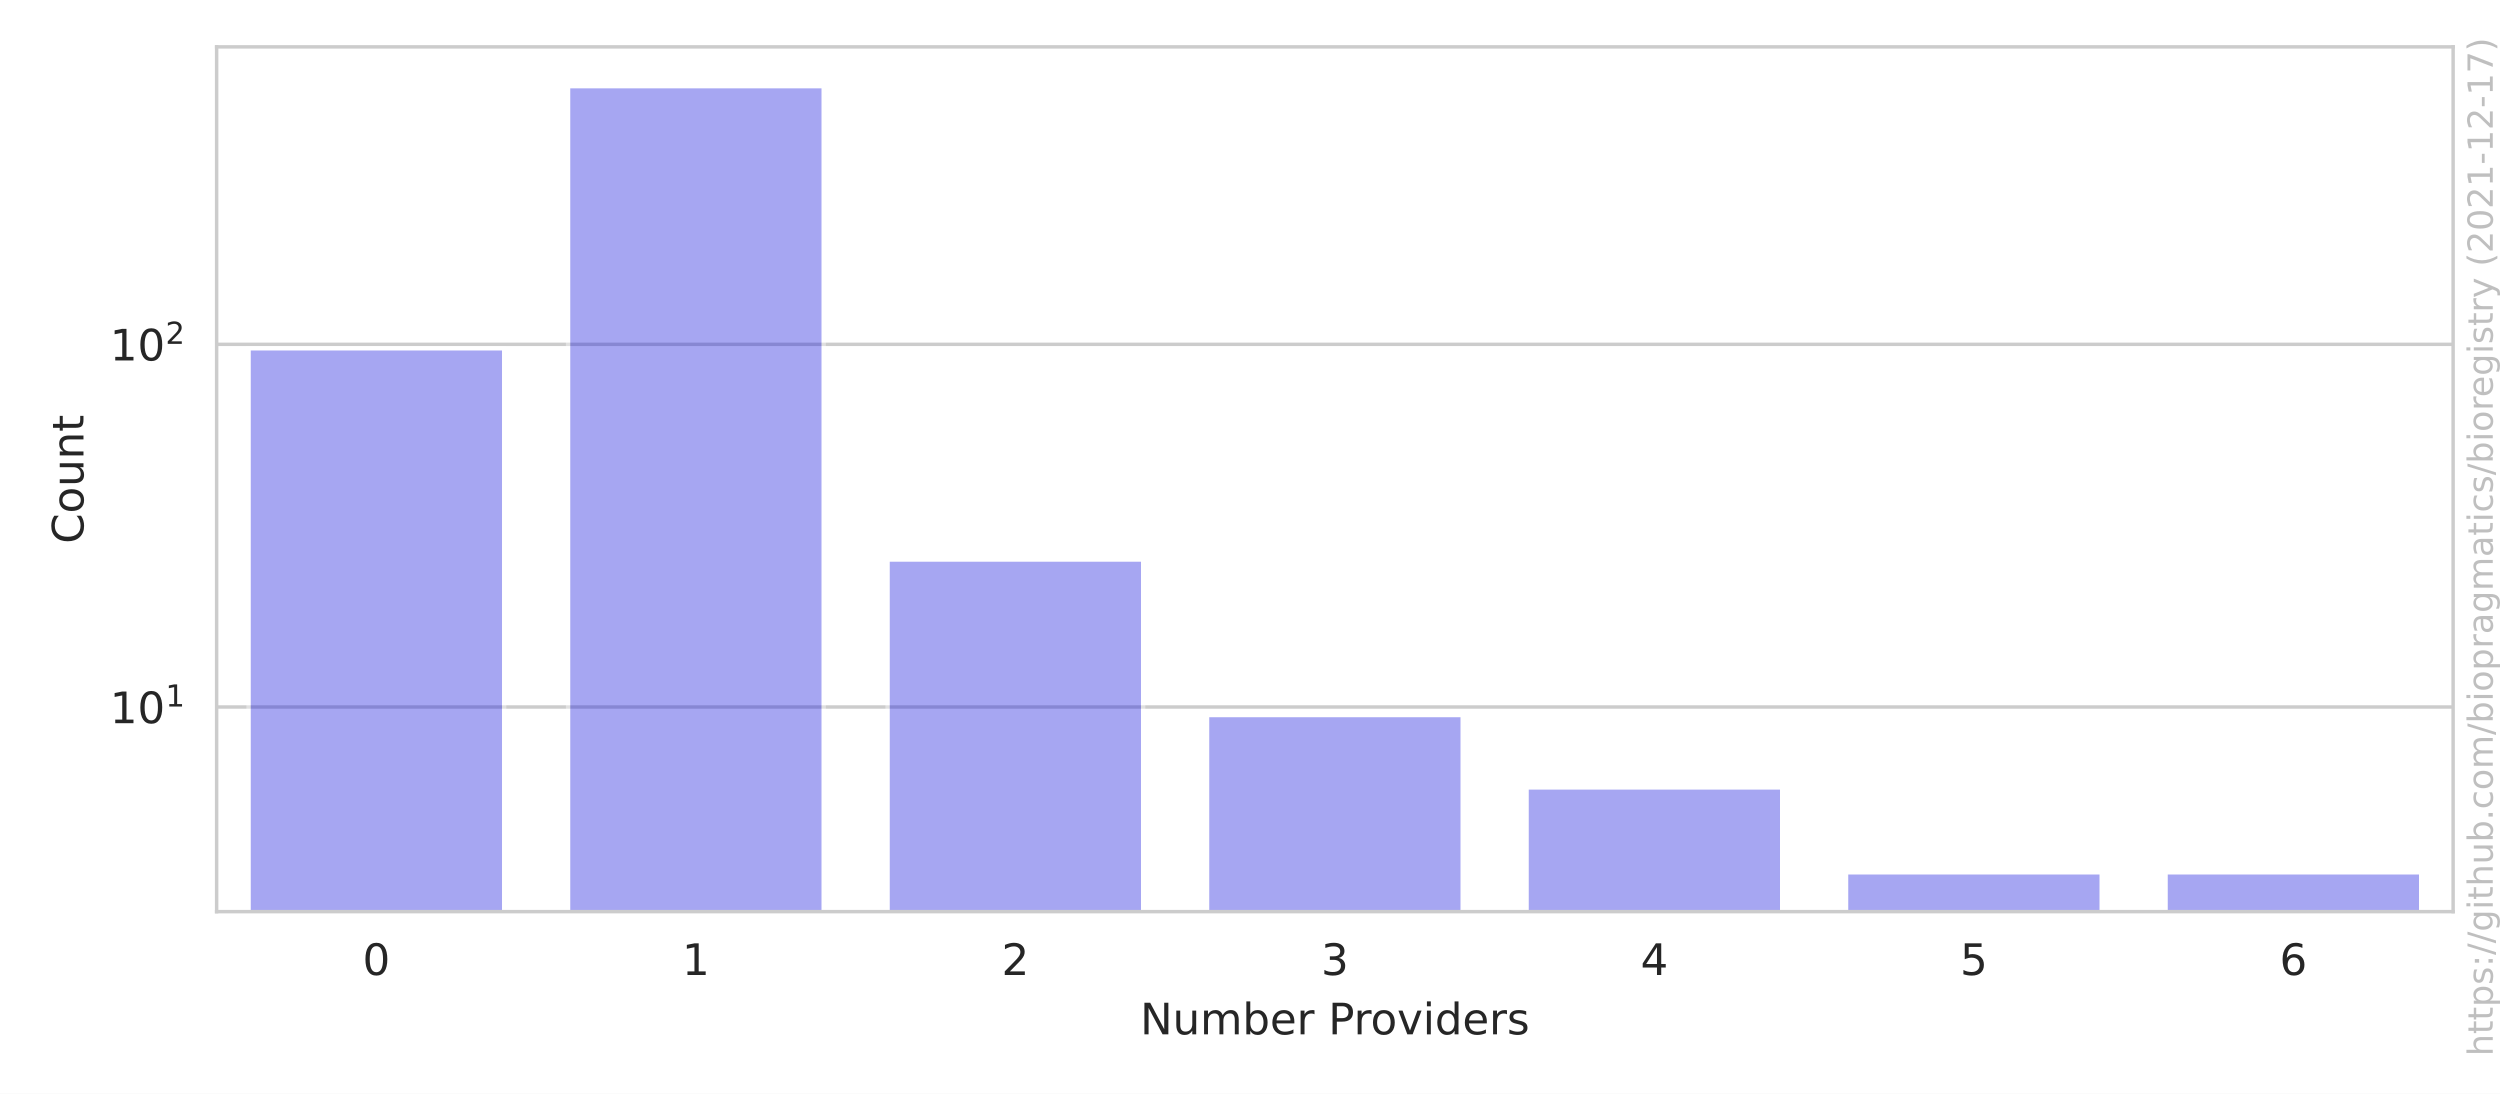
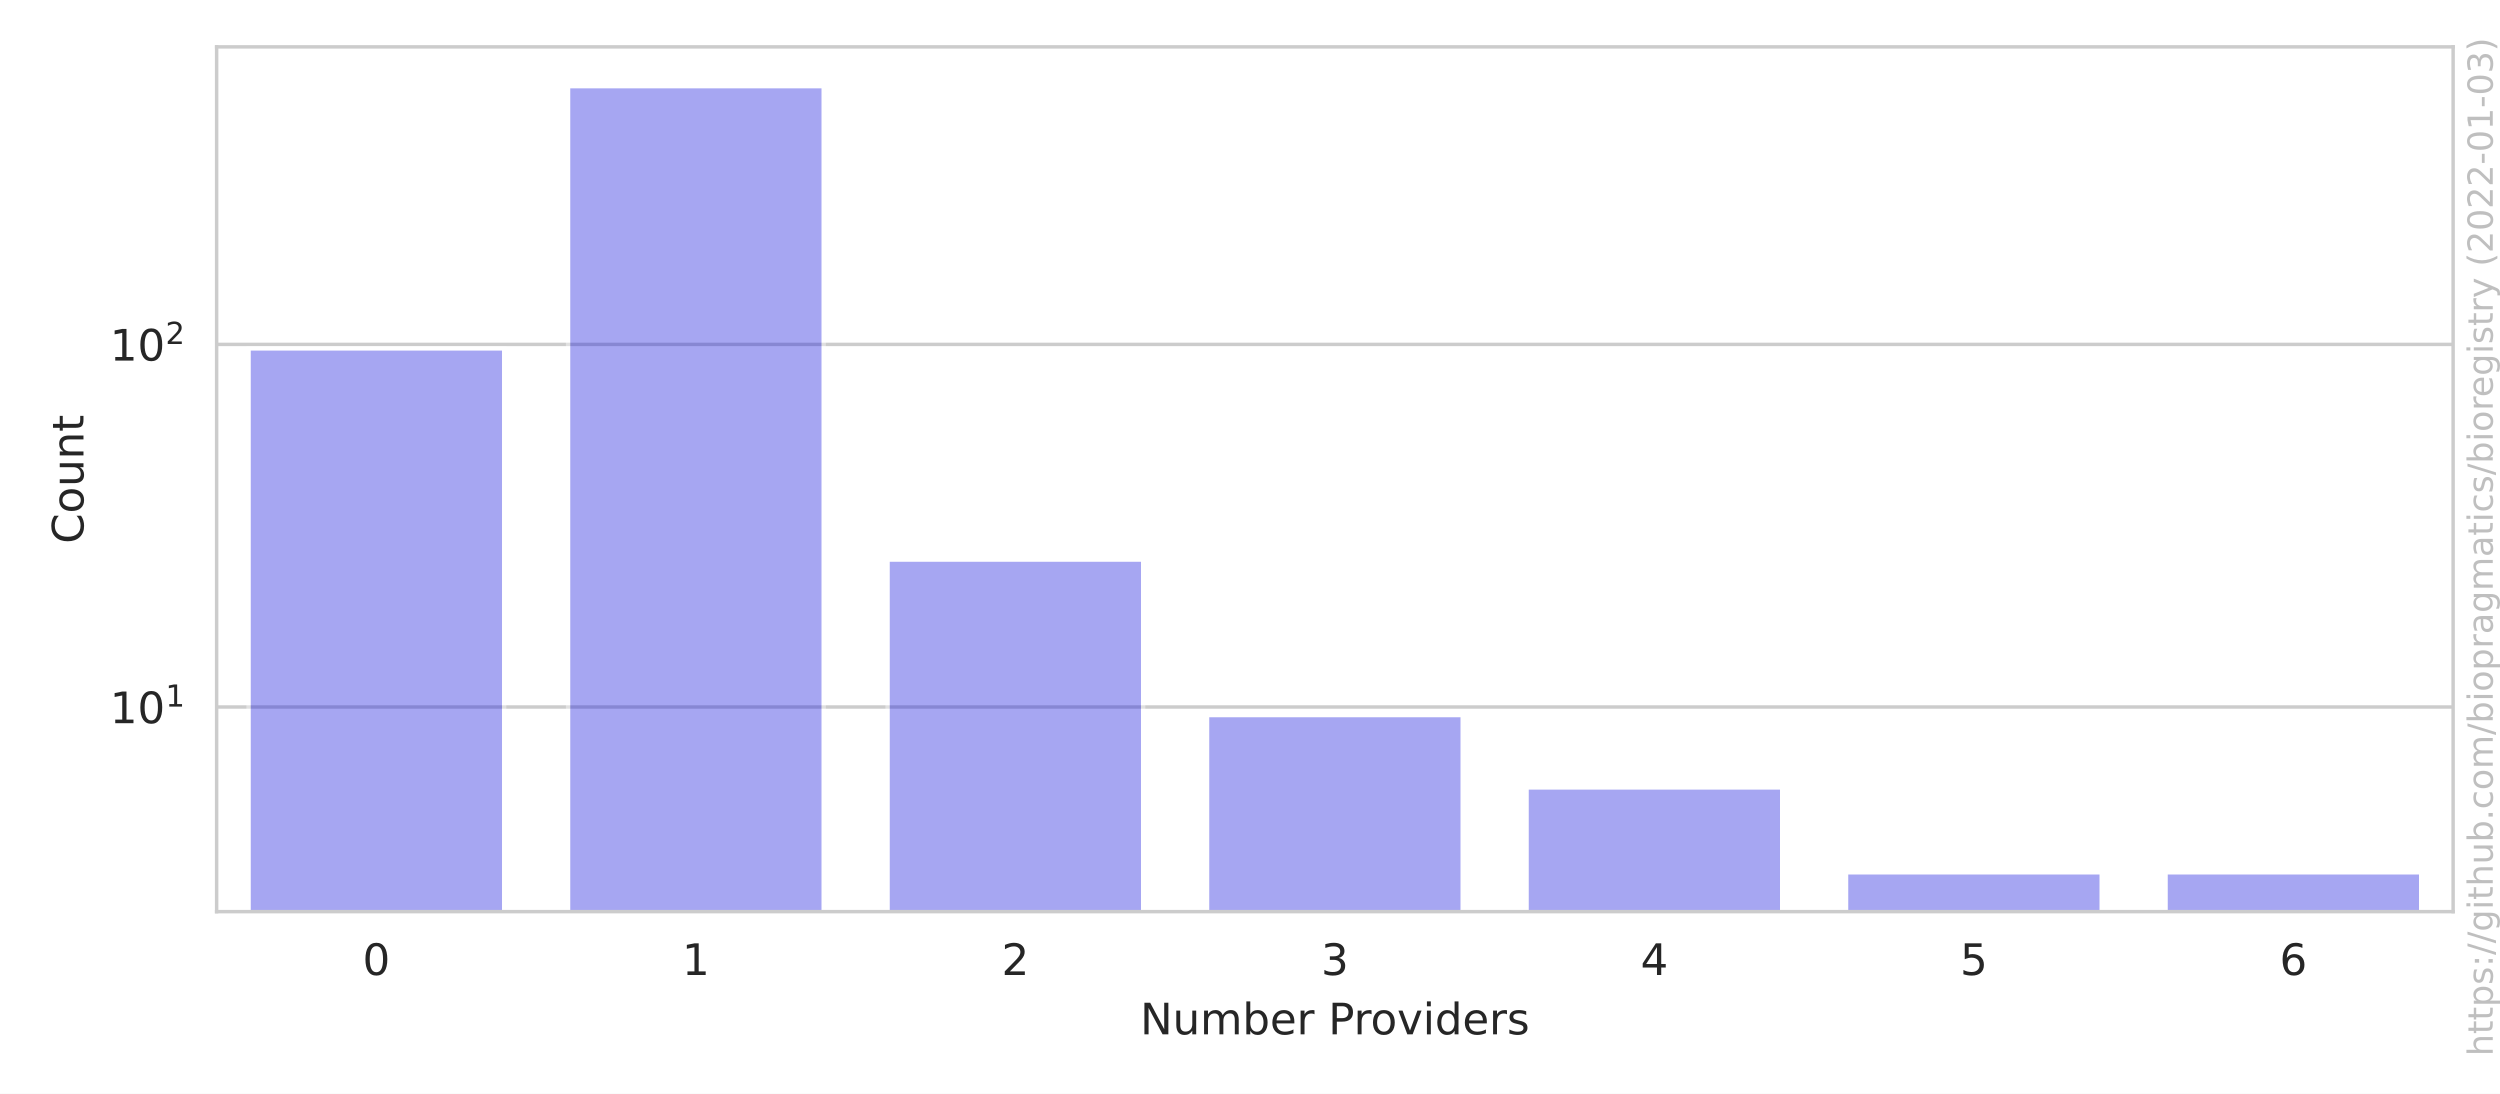
<svg xmlns="http://www.w3.org/2000/svg" xmlns:xlink="http://www.w3.org/1999/xlink" width="576pt" height="252pt" viewBox="0 0 576 252" version="1.1">
  <defs>
    <style type="text/css">*{stroke-linejoin: round; stroke-linecap: butt}</style>
  </defs>
  <g id="figure_1">
    <g id="patch_1">
      <path d="M 0 252  L 576 252  L 576 0  L 0 0  z " style="fill: #ffffff" />
    </g>
    <g id="axes_1">
      <g id="patch_2">
        <path d="M 49.913 210.04  L 565.2 210.04  L 565.2 10.8  L 49.913 10.8  z " style="fill: #ffffff" />
      </g>
      <g id="matplotlib.axis_1">
        <g id="xtick_1">
          <g id="text_1">
            <g style="fill: #262626" transform="translate(83.53767 224.6384)scale(0.1 -0.1)">
              <defs>
                <path id="DejaVuSans-30" d="M 2034 4250  Q 1547 4250 1301 3770  Q 1056 3291 1056 2328  Q 1056 1369 1301 889  Q 1547 409 2034 409  Q 2525 409 2770 889  Q 3016 1369 3016 2328  Q 3016 3291 2770 3770  Q 2525 4250 2034 4250  z M 2034 4750  Q 2819 4750 3233 4129  Q 3647 3509 3647 2328  Q 3647 1150 3233 529  Q 2819 -91 2034 -91  Q 1250 -91 836 529  Q 422 1150 422 2328  Q 422 3509 836 4129  Q 1250 4750 2034 4750  z " transform="scale(0.015625)" />
              </defs>
              <use xlink:href="#DejaVuSans-30" />
            </g>
          </g>
        </g>
        <g id="xtick_2">
          <g id="text_2">
            <g style="fill: #262626" transform="translate(157.1501 224.6384)scale(0.1 -0.1)">
              <defs>
                <path id="DejaVuSans-31" d="M 794 531  L 1825 531  L 1825 4091  L 703 3866  L 703 4441  L 1819 4666  L 2450 4666  L 2450 531  L 3481 531  L 3481 0  L 794 0  L 794 531  z " transform="scale(0.015625)" />
              </defs>
              <use xlink:href="#DejaVuSans-31" />
            </g>
          </g>
        </g>
        <g id="xtick_3">
          <g id="text_3">
            <g style="fill: #262626" transform="translate(230.7626 224.6384)scale(0.1 -0.1)">
              <defs>
                <path id="DejaVuSans-32" d="M 1228 531  L 3431 531  L 3431 0  L 469 0  L 469 531  Q 828 903 1448 1529  Q 2069 2156 2228 2338  Q 2531 2678 2651 2914  Q 2772 3150 2772 3378  Q 2772 3750 2511 3984  Q 2250 4219 1831 4219  Q 1534 4219 1204 4116  Q 875 4013 500 3803  L 500 4441  Q 881 4594 1212 4672  Q 1544 4750 1819 4750  Q 2544 4750 2975 4387  Q 3406 4025 3406 3419  Q 3406 3131 3298 2873  Q 3191 2616 2906 2266  Q 2828 2175 2409 1742  Q 1991 1309 1228 531  z " transform="scale(0.015625)" />
              </defs>
              <use xlink:href="#DejaVuSans-32" />
            </g>
          </g>
        </g>
        <g id="xtick_4">
          <g id="text_4">
            <g style="fill: #262626" transform="translate(304.3751 224.6384)scale(0.1 -0.1)">
              <defs>
                <path id="DejaVuSans-33" d="M 2597 2516  Q 3050 2419 3304 2112  Q 3559 1806 3559 1356  Q 3559 666 3084 287  Q 2609 -91 1734 -91  Q 1441 -91 1130 -33  Q 819 25 488 141  L 488 750  Q 750 597 1062 519  Q 1375 441 1716 441  Q 2309 441 2620 675  Q 2931 909 2931 1356  Q 2931 1769 2642 2001  Q 2353 2234 1838 2234  L 1294 2234  L 1294 2753  L 1863 2753  Q 2328 2753 2575 2939  Q 2822 3125 2822 3475  Q 2822 3834 2567 4026  Q 2313 4219 1838 4219  Q 1578 4219 1281 4162  Q 984 4106 628 3988  L 628 4550  Q 988 4650 1302 4700  Q 1616 4750 1894 4750  Q 2613 4750 3031 4423  Q 3450 4097 3450 3541  Q 3450 3153 3228 2886  Q 3006 2619 2597 2516  z " transform="scale(0.015625)" />
              </defs>
              <use xlink:href="#DejaVuSans-33" />
            </g>
          </g>
        </g>
        <g id="xtick_5">
          <g id="text_5">
            <g style="fill: #262626" transform="translate(377.9876 224.6384)scale(0.1 -0.1)">
              <defs>
                <path id="DejaVuSans-34" d="M 2419 4116  L 825 1625  L 2419 1625  L 2419 4116  z M 2253 4666  L 3047 4666  L 3047 1625  L 3713 1625  L 3713 1100  L 3047 1100  L 3047 0  L 2419 0  L 2419 1100  L 313 1100  L 313 1709  L 2253 4666  z " transform="scale(0.015625)" />
              </defs>
              <use xlink:href="#DejaVuSans-34" />
            </g>
          </g>
        </g>
        <g id="xtick_6">
          <g id="text_6">
            <g style="fill: #262626" transform="translate(451.6 224.6384)scale(0.1 -0.1)">
              <defs>
                <path id="DejaVuSans-35" d="M 691 4666  L 3169 4666  L 3169 4134  L 1269 4134  L 1269 2991  Q 1406 3038 1543 3061  Q 1681 3084 1819 3084  Q 2600 3084 3056 2656  Q 3513 2228 3513 1497  Q 3513 744 3044 326  Q 2575 -91 1722 -91  Q 1428 -91 1123 -41  Q 819 9 494 109  L 494 744  Q 775 591 1075 516  Q 1375 441 1709 441  Q 2250 441 2565 725  Q 2881 1009 2881 1497  Q 2881 1984 2565 2268  Q 2250 2553 1709 2553  Q 1456 2553 1204 2497  Q 953 2441 691 2322  L 691 4666  z " transform="scale(0.015625)" />
              </defs>
              <use xlink:href="#DejaVuSans-35" />
            </g>
          </g>
        </g>
        <g id="xtick_7">
          <g id="text_7">
            <g style="fill: #262626" transform="translate(525.2125 224.6384)scale(0.1 -0.1)">
              <defs>
                <path id="DejaVuSans-36" d="M 2113 2584  Q 1688 2584 1439 2293  Q 1191 2003 1191 1497  Q 1191 994 1439 701  Q 1688 409 2113 409  Q 2538 409 2786 701  Q 3034 994 3034 1497  Q 3034 2003 2786 2293  Q 2538 2584 2113 2584  z M 3366 4563  L 3366 3988  Q 3128 4100 2886 4159  Q 2644 4219 2406 4219  Q 1781 4219 1451 3797  Q 1122 3375 1075 2522  Q 1259 2794 1537 2939  Q 1816 3084 2150 3084  Q 2853 3084 3261 2657  Q 3669 2231 3669 1497  Q 3669 778 3244 343  Q 2819 -91 2113 -91  Q 1303 -91 875 529  Q 447 1150 447 2328  Q 447 3434 972 4092  Q 1497 4750 2381 4750  Q 2619 4750 2861 4703  Q 3103 4656 3366 4563  z " transform="scale(0.015625)" />
              </defs>
              <use xlink:href="#DejaVuSans-36" />
            </g>
          </g>
        </g>
        <g id="text_8">
          <g style="fill: #262626" transform="translate(262.6923 238.3166)scale(0.1 -0.1)">
            <defs>
              <path id="DejaVuSans-4e" d="M 628 4666  L 1478 4666  L 3547 763  L 3547 4666  L 4159 4666  L 4159 0  L 3309 0  L 1241 3903  L 1241 0  L 628 0  L 628 4666  z " transform="scale(0.015625)" />
              <path id="DejaVuSans-75" d="M 544 1381  L 544 3500  L 1119 3500  L 1119 1403  Q 1119 906 1312 657  Q 1506 409 1894 409  Q 2359 409 2629 706  Q 2900 1003 2900 1516  L 2900 3500  L 3475 3500  L 3475 0  L 2900 0  L 2900 538  Q 2691 219 2414 64  Q 2138 -91 1772 -91  Q 1169 -91 856 284  Q 544 659 544 1381  z M 1991 3584  L 1991 3584  z " transform="scale(0.015625)" />
              <path id="DejaVuSans-6d" d="M 3328 2828  Q 3544 3216 3844 3400  Q 4144 3584 4550 3584  Q 5097 3584 5394 3201  Q 5691 2819 5691 2113  L 5691 0  L 5113 0  L 5113 2094  Q 5113 2597 4934 2840  Q 4756 3084 4391 3084  Q 3944 3084 3684 2787  Q 3425 2491 3425 1978  L 3425 0  L 2847 0  L 2847 2094  Q 2847 2600 2669 2842  Q 2491 3084 2119 3084  Q 1678 3084 1418 2786  Q 1159 2488 1159 1978  L 1159 0  L 581 0  L 581 3500  L 1159 3500  L 1159 2956  Q 1356 3278 1631 3431  Q 1906 3584 2284 3584  Q 2666 3584 2933 3390  Q 3200 3197 3328 2828  z " transform="scale(0.015625)" />
              <path id="DejaVuSans-62" d="M 3116 1747  Q 3116 2381 2855 2742  Q 2594 3103 2138 3103  Q 1681 3103 1420 2742  Q 1159 2381 1159 1747  Q 1159 1113 1420 752  Q 1681 391 2138 391  Q 2594 391 2855 752  Q 3116 1113 3116 1747  z M 1159 2969  Q 1341 3281 1617 3432  Q 1894 3584 2278 3584  Q 2916 3584 3314 3078  Q 3713 2572 3713 1747  Q 3713 922 3314 415  Q 2916 -91 2278 -91  Q 1894 -91 1617 61  Q 1341 213 1159 525  L 1159 0  L 581 0  L 581 4863  L 1159 4863  L 1159 2969  z " transform="scale(0.015625)" />
              <path id="DejaVuSans-65" d="M 3597 1894  L 3597 1613  L 953 1613  Q 991 1019 1311 708  Q 1631 397 2203 397  Q 2534 397 2845 478  Q 3156 559 3463 722  L 3463 178  Q 3153 47 2828 -22  Q 2503 -91 2169 -91  Q 1331 -91 842 396  Q 353 884 353 1716  Q 353 2575 817 3079  Q 1281 3584 2069 3584  Q 2775 3584 3186 3129  Q 3597 2675 3597 1894  z M 3022 2063  Q 3016 2534 2758 2815  Q 2500 3097 2075 3097  Q 1594 3097 1305 2825  Q 1016 2553 972 2059  L 3022 2063  z " transform="scale(0.015625)" />
              <path id="DejaVuSans-72" d="M 2631 2963  Q 2534 3019 2420 3045  Q 2306 3072 2169 3072  Q 1681 3072 1420 2755  Q 1159 2438 1159 1844  L 1159 0  L 581 0  L 581 3500  L 1159 3500  L 1159 2956  Q 1341 3275 1631 3429  Q 1922 3584 2338 3584  Q 2397 3584 2469 3576  Q 2541 3569 2628 3553  L 2631 2963  z " transform="scale(0.015625)" />
              <path id="DejaVuSans-20" transform="scale(0.015625)" />
              <path id="DejaVuSans-50" d="M 1259 4147  L 1259 2394  L 2053 2394  Q 2494 2394 2734 2622  Q 2975 2850 2975 3272  Q 2975 3691 2734 3919  Q 2494 4147 2053 4147  L 1259 4147  z M 628 4666  L 2053 4666  Q 2838 4666 3239 4311  Q 3641 3956 3641 3272  Q 3641 2581 3239 2228  Q 2838 1875 2053 1875  L 1259 1875  L 1259 0  L 628 0  L 628 4666  z " transform="scale(0.015625)" />
              <path id="DejaVuSans-6f" d="M 1959 3097  Q 1497 3097 1228 2736  Q 959 2375 959 1747  Q 959 1119 1226 758  Q 1494 397 1959 397  Q 2419 397 2687 759  Q 2956 1122 2956 1747  Q 2956 2369 2687 2733  Q 2419 3097 1959 3097  z M 1959 3584  Q 2709 3584 3137 3096  Q 3566 2609 3566 1747  Q 3566 888 3137 398  Q 2709 -91 1959 -91  Q 1206 -91 779 398  Q 353 888 353 1747  Q 353 2609 779 3096  Q 1206 3584 1959 3584  z " transform="scale(0.015625)" />
              <path id="DejaVuSans-76" d="M 191 3500  L 800 3500  L 1894 563  L 2988 3500  L 3597 3500  L 2284 0  L 1503 0  L 191 3500  z " transform="scale(0.015625)" />
              <path id="DejaVuSans-69" d="M 603 3500  L 1178 3500  L 1178 0  L 603 0  L 603 3500  z M 603 4863  L 1178 4863  L 1178 4134  L 603 4134  L 603 4863  z " transform="scale(0.015625)" />
              <path id="DejaVuSans-64" d="M 2906 2969  L 2906 4863  L 3481 4863  L 3481 0  L 2906 0  L 2906 525  Q 2725 213 2448 61  Q 2172 -91 1784 -91  Q 1150 -91 751 415  Q 353 922 353 1747  Q 353 2572 751 3078  Q 1150 3584 1784 3584  Q 2172 3584 2448 3432  Q 2725 3281 2906 2969  z M 947 1747  Q 947 1113 1208 752  Q 1469 391 1925 391  Q 2381 391 2643 752  Q 2906 1113 2906 1747  Q 2906 2381 2643 2742  Q 2381 3103 1925 3103  Q 1469 3103 1208 2742  Q 947 2381 947 1747  z " transform="scale(0.015625)" />
              <path id="DejaVuSans-73" d="M 2834 3397  L 2834 2853  Q 2591 2978 2328 3040  Q 2066 3103 1784 3103  Q 1356 3103 1142 2972  Q 928 2841 928 2578  Q 928 2378 1081 2264  Q 1234 2150 1697 2047  L 1894 2003  Q 2506 1872 2764 1633  Q 3022 1394 3022 966  Q 3022 478 2636 193  Q 2250 -91 1575 -91  Q 1294 -91 989 -36  Q 684 19 347 128  L 347 722  Q 666 556 975 473  Q 1284 391 1588 391  Q 1994 391 2212 530  Q 2431 669 2431 922  Q 2431 1156 2273 1281  Q 2116 1406 1581 1522  L 1381 1569  Q 847 1681 609 1914  Q 372 2147 372 2553  Q 372 3047 722 3315  Q 1072 3584 1716 3584  Q 2034 3584 2315 3537  Q 2597 3491 2834 3397  z " transform="scale(0.015625)" />
            </defs>
            <use xlink:href="#DejaVuSans-4e" />
            <use xlink:href="#DejaVuSans-75" x="74.805" />
            <use xlink:href="#DejaVuSans-6d" x="138.184" />
            <use xlink:href="#DejaVuSans-62" x="235.596" />
            <use xlink:href="#DejaVuSans-65" x="299.072" />
            <use xlink:href="#DejaVuSans-72" x="360.596" />
            <use xlink:href="#DejaVuSans-20" x="401.709" />
            <use xlink:href="#DejaVuSans-50" x="433.496" />
            <use xlink:href="#DejaVuSans-72" x="492.049" />
            <use xlink:href="#DejaVuSans-6f" x="530.912" />
            <use xlink:href="#DejaVuSans-76" x="592.094" />
            <use xlink:href="#DejaVuSans-69" x="651.273" />
            <use xlink:href="#DejaVuSans-64" x="679.057" />
            <use xlink:href="#DejaVuSans-65" x="742.533" />
            <use xlink:href="#DejaVuSans-72" x="804.057" />
            <use xlink:href="#DejaVuSans-73" x="845.17" />
          </g>
        </g>
      </g>
      <g id="matplotlib.axis_2">
        <g id="ytick_1">
          <g id="line2d_1">
-             <path d="M 49.913 162.888  L 565.2 162.888  " clip-path="url(#p1737fb0132)" style="fill: none; stroke: #cccccc; stroke-width: 0.8; stroke-linecap: round" />
+             <path d="M 49.913 162.895  L 565.2 162.895  " clip-path="url(#p1737fb0132)" style="fill: none; stroke: #cccccc; stroke-width: 0.8; stroke-linecap: round" />
          </g>
          <g id="text_9">
-             <g style="fill: #262626" transform="translate(25.31268 166.6871)scale(0.1 -0.1)">
+             <g style="fill: #262626" transform="translate(25.31268 166.6945)scale(0.1 -0.1)">
              <use xlink:href="#DejaVuSans-31" transform="translate(0 0.684375)" />
              <use xlink:href="#DejaVuSans-30" transform="translate(63.62305 0.684375)" />
              <use xlink:href="#DejaVuSans-31" transform="translate(128.2031 38.96563)scale(0.7)" />
            </g>
          </g>
        </g>
        <g id="ytick_2">
          <g id="line2d_2">
-             <path d="M 49.913 79.332  L 565.2 79.332  " clip-path="url(#p1737fb0132)" style="fill: none; stroke: #cccccc; stroke-width: 0.8; stroke-linecap: round" />
+             <path d="M 49.913 79.356  L 565.2 79.356  " clip-path="url(#p1737fb0132)" style="fill: none; stroke: #cccccc; stroke-width: 0.8; stroke-linecap: round" />
          </g>
          <g id="text_10">
-             <g style="fill: #262626" transform="translate(25.31268 83.13124)scale(0.1 -0.1)">
+             <g style="fill: #262626" transform="translate(25.31268 83.15488)scale(0.1 -0.1)">
              <use xlink:href="#DejaVuSans-31" transform="translate(0 0.765625)" />
              <use xlink:href="#DejaVuSans-30" transform="translate(63.62305 0.765625)" />
              <use xlink:href="#DejaVuSans-32" transform="translate(128.2031 39.04688)scale(0.7)" />
            </g>
          </g>
        </g>
        <g id="ytick_3" />
        <g id="ytick_4" />
        <g id="ytick_5" />
        <g id="ytick_6" />
        <g id="ytick_7" />
        <g id="ytick_8" />
        <g id="ytick_9" />
        <g id="ytick_10" />
        <g id="ytick_11" />
        <g id="ytick_12" />
        <g id="ytick_13" />
        <g id="ytick_14" />
        <g id="ytick_15" />
        <g id="ytick_16" />
        <g id="ytick_17" />
        <g id="ytick_18" />
        <g id="ytick_19" />
        <g id="ytick_20" />
        <g id="ytick_21" />
        <g id="ytick_22" />
        <g id="text_11">
          <g style="fill: #262626" transform="translate(19.233 125.2684)rotate(-90)scale(0.1 -0.1)">
            <defs>
              <path id="DejaVuSans-43" d="M 4122 4306  L 4122 3641  Q 3803 3938 3442 4084  Q 3081 4231 2675 4231  Q 1875 4231 1450 3742  Q 1025 3253 1025 2328  Q 1025 1406 1450 917  Q 1875 428 2675 428  Q 3081 428 3442 575  Q 3803 722 4122 1019  L 4122 359  Q 3791 134 3420 21  Q 3050 -91 2638 -91  Q 1578 -91 968 557  Q 359 1206 359 2328  Q 359 3453 968 4101  Q 1578 4750 2638 4750  Q 3056 4750 3426 4639  Q 3797 4528 4122 4306  z " transform="scale(0.015625)" />
              <path id="DejaVuSans-6e" d="M 3513 2113  L 3513 0  L 2938 0  L 2938 2094  Q 2938 2591 2744 2837  Q 2550 3084 2163 3084  Q 1697 3084 1428 2787  Q 1159 2491 1159 1978  L 1159 0  L 581 0  L 581 3500  L 1159 3500  L 1159 2956  Q 1366 3272 1645 3428  Q 1925 3584 2291 3584  Q 2894 3584 3203 3211  Q 3513 2838 3513 2113  z " transform="scale(0.015625)" />
              <path id="DejaVuSans-74" d="M 1172 4494  L 1172 3500  L 2356 3500  L 2356 3053  L 1172 3053  L 1172 1153  Q 1172 725 1289 603  Q 1406 481 1766 481  L 2356 481  L 2356 0  L 1766 0  Q 1100 0 847 248  Q 594 497 594 1153  L 594 3053  L 172 3053  L 172 3500  L 594 3500  L 594 4494  L 1172 4494  z " transform="scale(0.015625)" />
            </defs>
            <use xlink:href="#DejaVuSans-43" />
            <use xlink:href="#DejaVuSans-6f" x="69.824" />
            <use xlink:href="#DejaVuSans-75" x="131.006" />
            <use xlink:href="#DejaVuSans-6e" x="194.385" />
            <use xlink:href="#DejaVuSans-74" x="257.764" />
          </g>
        </g>
      </g>
      <g id="patch_3">
-         <path d="M 57.274 83802.286  L 116.164 83802.286  L 116.164 80.251  L 57.274 80.251  z " clip-path="url(#p1737fb0132)" style="fill: #2020df; opacity: 0.4; stroke: #ffffff; stroke-linejoin: miter" />
+         <path d="M 57.274 83786.035  L 116.164 83786.035  L 116.164 80.274  L 57.274 80.274  z " clip-path="url(#p1737fb0132)" style="fill: #2020df; opacity: 0.4; stroke: #ffffff; stroke-linejoin: miter" />
      </g>
      <g id="patch_4">
-         <path d="M 130.886 83802.286  L 189.776 83802.286  L 189.776 19.856  L 130.886 19.856  z " clip-path="url(#p1737fb0132)" style="fill: #2020df; opacity: 0.4; stroke: #ffffff; stroke-linejoin: miter" />
+         <path d="M 130.886 83786.035  L 189.776 83786.035  L 189.776 19.856  L 130.886 19.856  z " clip-path="url(#p1737fb0132)" style="fill: #2020df; opacity: 0.4; stroke: #ffffff; stroke-linejoin: miter" />
      </g>
      <g id="patch_5">
-         <path d="M 204.499 83802.286  L 263.389 83802.286  L 263.389 128.919  L 204.499 128.919  z " clip-path="url(#p1737fb0132)" style="fill: #2020df; opacity: 0.4; stroke: #ffffff; stroke-linejoin: miter" />
+         <path d="M 204.499 83786.035  L 263.389 83786.035  L 263.389 128.933  L 204.499 128.933  z " clip-path="url(#p1737fb0132)" style="fill: #2020df; opacity: 0.4; stroke: #ffffff; stroke-linejoin: miter" />
      </g>
      <g id="patch_6">
-         <path d="M 278.111 83802.286  L 337.001 83802.286  L 337.001 164.749  L 278.111 164.749  z " clip-path="url(#p1737fb0132)" style="fill: #2020df; opacity: 0.4; stroke: #ffffff; stroke-linejoin: miter" />
+         <path d="M 278.111 83786.035  L 337.001 83786.035  L 337.001 164.756  L 278.111 164.756  z " clip-path="url(#p1737fb0132)" style="fill: #2020df; opacity: 0.4; stroke: #ffffff; stroke-linejoin: miter" />
      </g>
      <g id="patch_7">
-         <path d="M 351.724 83802.286  L 410.614 83802.286  L 410.614 181.425  L 351.724 181.425  z " clip-path="url(#p1737fb0132)" style="fill: #2020df; opacity: 0.4; stroke: #ffffff; stroke-linejoin: miter" />
+         <path d="M 351.724 83786.035  L 410.614 83786.035  L 410.614 181.428  L 351.724 181.428  z " clip-path="url(#p1737fb0132)" style="fill: #2020df; opacity: 0.4; stroke: #ffffff; stroke-linejoin: miter" />
      </g>
      <g id="patch_8">
-         <path d="M 425.336 83802.286  L 484.226 83802.286  L 484.226 200.984  L 425.336 200.984  z " clip-path="url(#p1737fb0132)" style="fill: #2020df; opacity: 0.4; stroke: #ffffff; stroke-linejoin: miter" />
+         <path d="M 425.336 83786.035  L 484.226 83786.035  L 484.226 200.984  L 425.336 200.984  z " clip-path="url(#p1737fb0132)" style="fill: #2020df; opacity: 0.4; stroke: #ffffff; stroke-linejoin: miter" />
      </g>
      <g id="patch_9">
-         <path d="M 498.949 83802.286  L 557.839 83802.286  L 557.839 200.984  L 498.949 200.984  z " clip-path="url(#p1737fb0132)" style="fill: #2020df; opacity: 0.4; stroke: #ffffff; stroke-linejoin: miter" />
+         <path d="M 498.949 83786.035  L 557.839 83786.035  L 557.839 200.984  L 498.949 200.984  z " clip-path="url(#p1737fb0132)" style="fill: #2020df; opacity: 0.4; stroke: #ffffff; stroke-linejoin: miter" />
      </g>
      <g id="patch_10">
        <path d="M 49.913 210.04  L 49.913 10.8  " style="fill: none; stroke: #cccccc; stroke-width: 0.8; stroke-linejoin: miter; stroke-linecap: square" />
      </g>
      <g id="patch_11">
        <path d="M 565.2 210.04  L 565.2 10.8  " style="fill: none; stroke: #cccccc; stroke-width: 0.8; stroke-linejoin: miter; stroke-linecap: square" />
      </g>
      <g id="patch_12">
        <path d="M 49.913 210.04  L 565.2 210.04  " style="fill: none; stroke: #cccccc; stroke-width: 0.8; stroke-linejoin: miter; stroke-linecap: square" />
      </g>
      <g id="patch_13">
        <path d="M 49.913 10.8  L 565.2 10.8  " style="fill: none; stroke: #cccccc; stroke-width: 0.8; stroke-linejoin: miter; stroke-linecap: square" />
      </g>
    </g>
    <g id="text_12">
      <g style="fill: #808080; opacity: 0.5" transform="translate(574.3362 243.3237)rotate(-90)scale(0.08 -0.08)">
        <defs>
          <path id="DejaVuSans-68" d="M 3513 2113  L 3513 0  L 2938 0  L 2938 2094  Q 2938 2591 2744 2837  Q 2550 3084 2163 3084  Q 1697 3084 1428 2787  Q 1159 2491 1159 1978  L 1159 0  L 581 0  L 581 4863  L 1159 4863  L 1159 2956  Q 1366 3272 1645 3428  Q 1925 3584 2291 3584  Q 2894 3584 3203 3211  Q 3513 2838 3513 2113  z " transform="scale(0.015625)" />
          <path id="DejaVuSans-70" d="M 1159 525  L 1159 -1331  L 581 -1331  L 581 3500  L 1159 3500  L 1159 2969  Q 1341 3281 1617 3432  Q 1894 3584 2278 3584  Q 2916 3584 3314 3078  Q 3713 2572 3713 1747  Q 3713 922 3314 415  Q 2916 -91 2278 -91  Q 1894 -91 1617 61  Q 1341 213 1159 525  z M 3116 1747  Q 3116 2381 2855 2742  Q 2594 3103 2138 3103  Q 1681 3103 1420 2742  Q 1159 2381 1159 1747  Q 1159 1113 1420 752  Q 1681 391 2138 391  Q 2594 391 2855 752  Q 3116 1113 3116 1747  z " transform="scale(0.015625)" />
          <path id="DejaVuSans-3a" d="M 750 794  L 1409 794  L 1409 0  L 750 0  L 750 794  z M 750 3309  L 1409 3309  L 1409 2516  L 750 2516  L 750 3309  z " transform="scale(0.015625)" />
          <path id="DejaVuSans-2f" d="M 1625 4666  L 2156 4666  L 531 -594  L 0 -594  L 1625 4666  z " transform="scale(0.015625)" />
          <path id="DejaVuSans-67" d="M 2906 1791  Q 2906 2416 2648 2759  Q 2391 3103 1925 3103  Q 1463 3103 1205 2759  Q 947 2416 947 1791  Q 947 1169 1205 825  Q 1463 481 1925 481  Q 2391 481 2648 825  Q 2906 1169 2906 1791  z M 3481 434  Q 3481 -459 3084 -895  Q 2688 -1331 1869 -1331  Q 1566 -1331 1297 -1286  Q 1028 -1241 775 -1147  L 775 -588  Q 1028 -725 1275 -790  Q 1522 -856 1778 -856  Q 2344 -856 2625 -561  Q 2906 -266 2906 331  L 2906 616  Q 2728 306 2450 153  Q 2172 0 1784 0  Q 1141 0 747 490  Q 353 981 353 1791  Q 353 2603 747 3093  Q 1141 3584 1784 3584  Q 2172 3584 2450 3431  Q 2728 3278 2906 2969  L 2906 3500  L 3481 3500  L 3481 434  z " transform="scale(0.015625)" />
          <path id="DejaVuSans-2e" d="M 684 794  L 1344 794  L 1344 0  L 684 0  L 684 794  z " transform="scale(0.015625)" />
          <path id="DejaVuSans-63" d="M 3122 3366  L 3122 2828  Q 2878 2963 2633 3030  Q 2388 3097 2138 3097  Q 1578 3097 1268 2742  Q 959 2388 959 1747  Q 959 1106 1268 751  Q 1578 397 2138 397  Q 2388 397 2633 464  Q 2878 531 3122 666  L 3122 134  Q 2881 22 2623 -34  Q 2366 -91 2075 -91  Q 1284 -91 818 406  Q 353 903 353 1747  Q 353 2603 823 3093  Q 1294 3584 2113 3584  Q 2378 3584 2631 3529  Q 2884 3475 3122 3366  z " transform="scale(0.015625)" />
          <path id="DejaVuSans-61" d="M 2194 1759  Q 1497 1759 1228 1600  Q 959 1441 959 1056  Q 959 750 1161 570  Q 1363 391 1709 391  Q 2188 391 2477 730  Q 2766 1069 2766 1631  L 2766 1759  L 2194 1759  z M 3341 1997  L 3341 0  L 2766 0  L 2766 531  Q 2569 213 2275 61  Q 1981 -91 1556 -91  Q 1019 -91 701 211  Q 384 513 384 1019  Q 384 1609 779 1909  Q 1175 2209 1959 2209  L 2766 2209  L 2766 2266  Q 2766 2663 2505 2880  Q 2244 3097 1772 3097  Q 1472 3097 1187 3025  Q 903 2953 641 2809  L 641 3341  Q 956 3463 1253 3523  Q 1550 3584 1831 3584  Q 2591 3584 2966 3190  Q 3341 2797 3341 1997  z " transform="scale(0.015625)" />
          <path id="DejaVuSans-79" d="M 2059 -325  Q 1816 -950 1584 -1140  Q 1353 -1331 966 -1331  L 506 -1331  L 506 -850  L 844 -850  Q 1081 -850 1212 -737  Q 1344 -625 1503 -206  L 1606 56  L 191 3500  L 800 3500  L 1894 763  L 2988 3500  L 3597 3500  L 2059 -325  z " transform="scale(0.015625)" />
          <path id="DejaVuSans-28" d="M 1984 4856  Q 1566 4138 1362 3434  Q 1159 2731 1159 2009  Q 1159 1288 1364 580  Q 1569 -128 1984 -844  L 1484 -844  Q 1016 -109 783 600  Q 550 1309 550 2009  Q 550 2706 781 3412  Q 1013 4119 1484 4856  L 1984 4856  z " transform="scale(0.015625)" />
          <path id="DejaVuSans-2d" d="M 313 2009  L 1997 2009  L 1997 1497  L 313 1497  L 313 2009  z " transform="scale(0.015625)" />
-           <path id="DejaVuSans-37" d="M 525 4666  L 3525 4666  L 3525 4397  L 1831 0  L 1172 0  L 2766 4134  L 525 4134  L 525 4666  z " transform="scale(0.015625)" />
          <path id="DejaVuSans-29" d="M 513 4856  L 1013 4856  Q 1481 4119 1714 3412  Q 1947 2706 1947 2009  Q 1947 1309 1714 600  Q 1481 -109 1013 -844  L 513 -844  Q 928 -128 1133 580  Q 1338 1288 1338 2009  Q 1338 2731 1133 3434  Q 928 4138 513 4856  z " transform="scale(0.015625)" />
        </defs>
        <use xlink:href="#DejaVuSans-68" />
        <use xlink:href="#DejaVuSans-74" x="63.379" />
        <use xlink:href="#DejaVuSans-74" x="102.588" />
        <use xlink:href="#DejaVuSans-70" x="141.797" />
        <use xlink:href="#DejaVuSans-73" x="205.273" />
        <use xlink:href="#DejaVuSans-3a" x="257.373" />
        <use xlink:href="#DejaVuSans-2f" x="291.064" />
        <use xlink:href="#DejaVuSans-2f" x="324.756" />
        <use xlink:href="#DejaVuSans-67" x="358.447" />
        <use xlink:href="#DejaVuSans-69" x="421.924" />
        <use xlink:href="#DejaVuSans-74" x="449.707" />
        <use xlink:href="#DejaVuSans-68" x="488.916" />
        <use xlink:href="#DejaVuSans-75" x="552.295" />
        <use xlink:href="#DejaVuSans-62" x="615.674" />
        <use xlink:href="#DejaVuSans-2e" x="679.15" />
        <use xlink:href="#DejaVuSans-63" x="710.938" />
        <use xlink:href="#DejaVuSans-6f" x="765.918" />
        <use xlink:href="#DejaVuSans-6d" x="827.1" />
        <use xlink:href="#DejaVuSans-2f" x="924.512" />
        <use xlink:href="#DejaVuSans-62" x="958.203" />
        <use xlink:href="#DejaVuSans-69" x="1021.68" />
        <use xlink:href="#DejaVuSans-6f" x="1049.463" />
        <use xlink:href="#DejaVuSans-70" x="1110.645" />
        <use xlink:href="#DejaVuSans-72" x="1174.121" />
        <use xlink:href="#DejaVuSans-61" x="1215.234" />
        <use xlink:href="#DejaVuSans-67" x="1276.514" />
        <use xlink:href="#DejaVuSans-6d" x="1339.99" />
        <use xlink:href="#DejaVuSans-61" x="1437.402" />
        <use xlink:href="#DejaVuSans-74" x="1498.682" />
        <use xlink:href="#DejaVuSans-69" x="1537.891" />
        <use xlink:href="#DejaVuSans-63" x="1565.674" />
        <use xlink:href="#DejaVuSans-73" x="1620.654" />
        <use xlink:href="#DejaVuSans-2f" x="1672.754" />
        <use xlink:href="#DejaVuSans-62" x="1706.445" />
        <use xlink:href="#DejaVuSans-69" x="1769.922" />
        <use xlink:href="#DejaVuSans-6f" x="1797.705" />
        <use xlink:href="#DejaVuSans-72" x="1858.887" />
        <use xlink:href="#DejaVuSans-65" x="1897.75" />
        <use xlink:href="#DejaVuSans-67" x="1959.273" />
        <use xlink:href="#DejaVuSans-69" x="2022.75" />
        <use xlink:href="#DejaVuSans-73" x="2050.533" />
        <use xlink:href="#DejaVuSans-74" x="2102.633" />
        <use xlink:href="#DejaVuSans-72" x="2141.842" />
        <use xlink:href="#DejaVuSans-79" x="2182.955" />
        <use xlink:href="#DejaVuSans-20" x="2242.135" />
        <use xlink:href="#DejaVuSans-28" x="2273.922" />
        <use xlink:href="#DejaVuSans-32" x="2312.936" />
        <use xlink:href="#DejaVuSans-30" x="2376.559" />
        <use xlink:href="#DejaVuSans-32" x="2440.182" />
-         <use xlink:href="#DejaVuSans-31" x="2503.805" />
+         <use xlink:href="#DejaVuSans-32" x="2503.805" />
        <use xlink:href="#DejaVuSans-2d" x="2567.428" />
-         <use xlink:href="#DejaVuSans-31" x="2603.512" />
-         <use xlink:href="#DejaVuSans-32" x="2667.135" />
+         <use xlink:href="#DejaVuSans-30" x="2603.512" />
+         <use xlink:href="#DejaVuSans-31" x="2667.135" />
        <use xlink:href="#DejaVuSans-2d" x="2730.758" />
-         <use xlink:href="#DejaVuSans-31" x="2766.842" />
-         <use xlink:href="#DejaVuSans-37" x="2830.465" />
+         <use xlink:href="#DejaVuSans-30" x="2766.842" />
+         <use xlink:href="#DejaVuSans-33" x="2830.465" />
        <use xlink:href="#DejaVuSans-29" x="2894.088" />
      </g>
    </g>
  </g>
  <defs>
    <clipPath id="p1737fb0132">
      <rect x="49.913" y="10.8" width="515.287" height="199.24" />
    </clipPath>
  </defs>
</svg>
